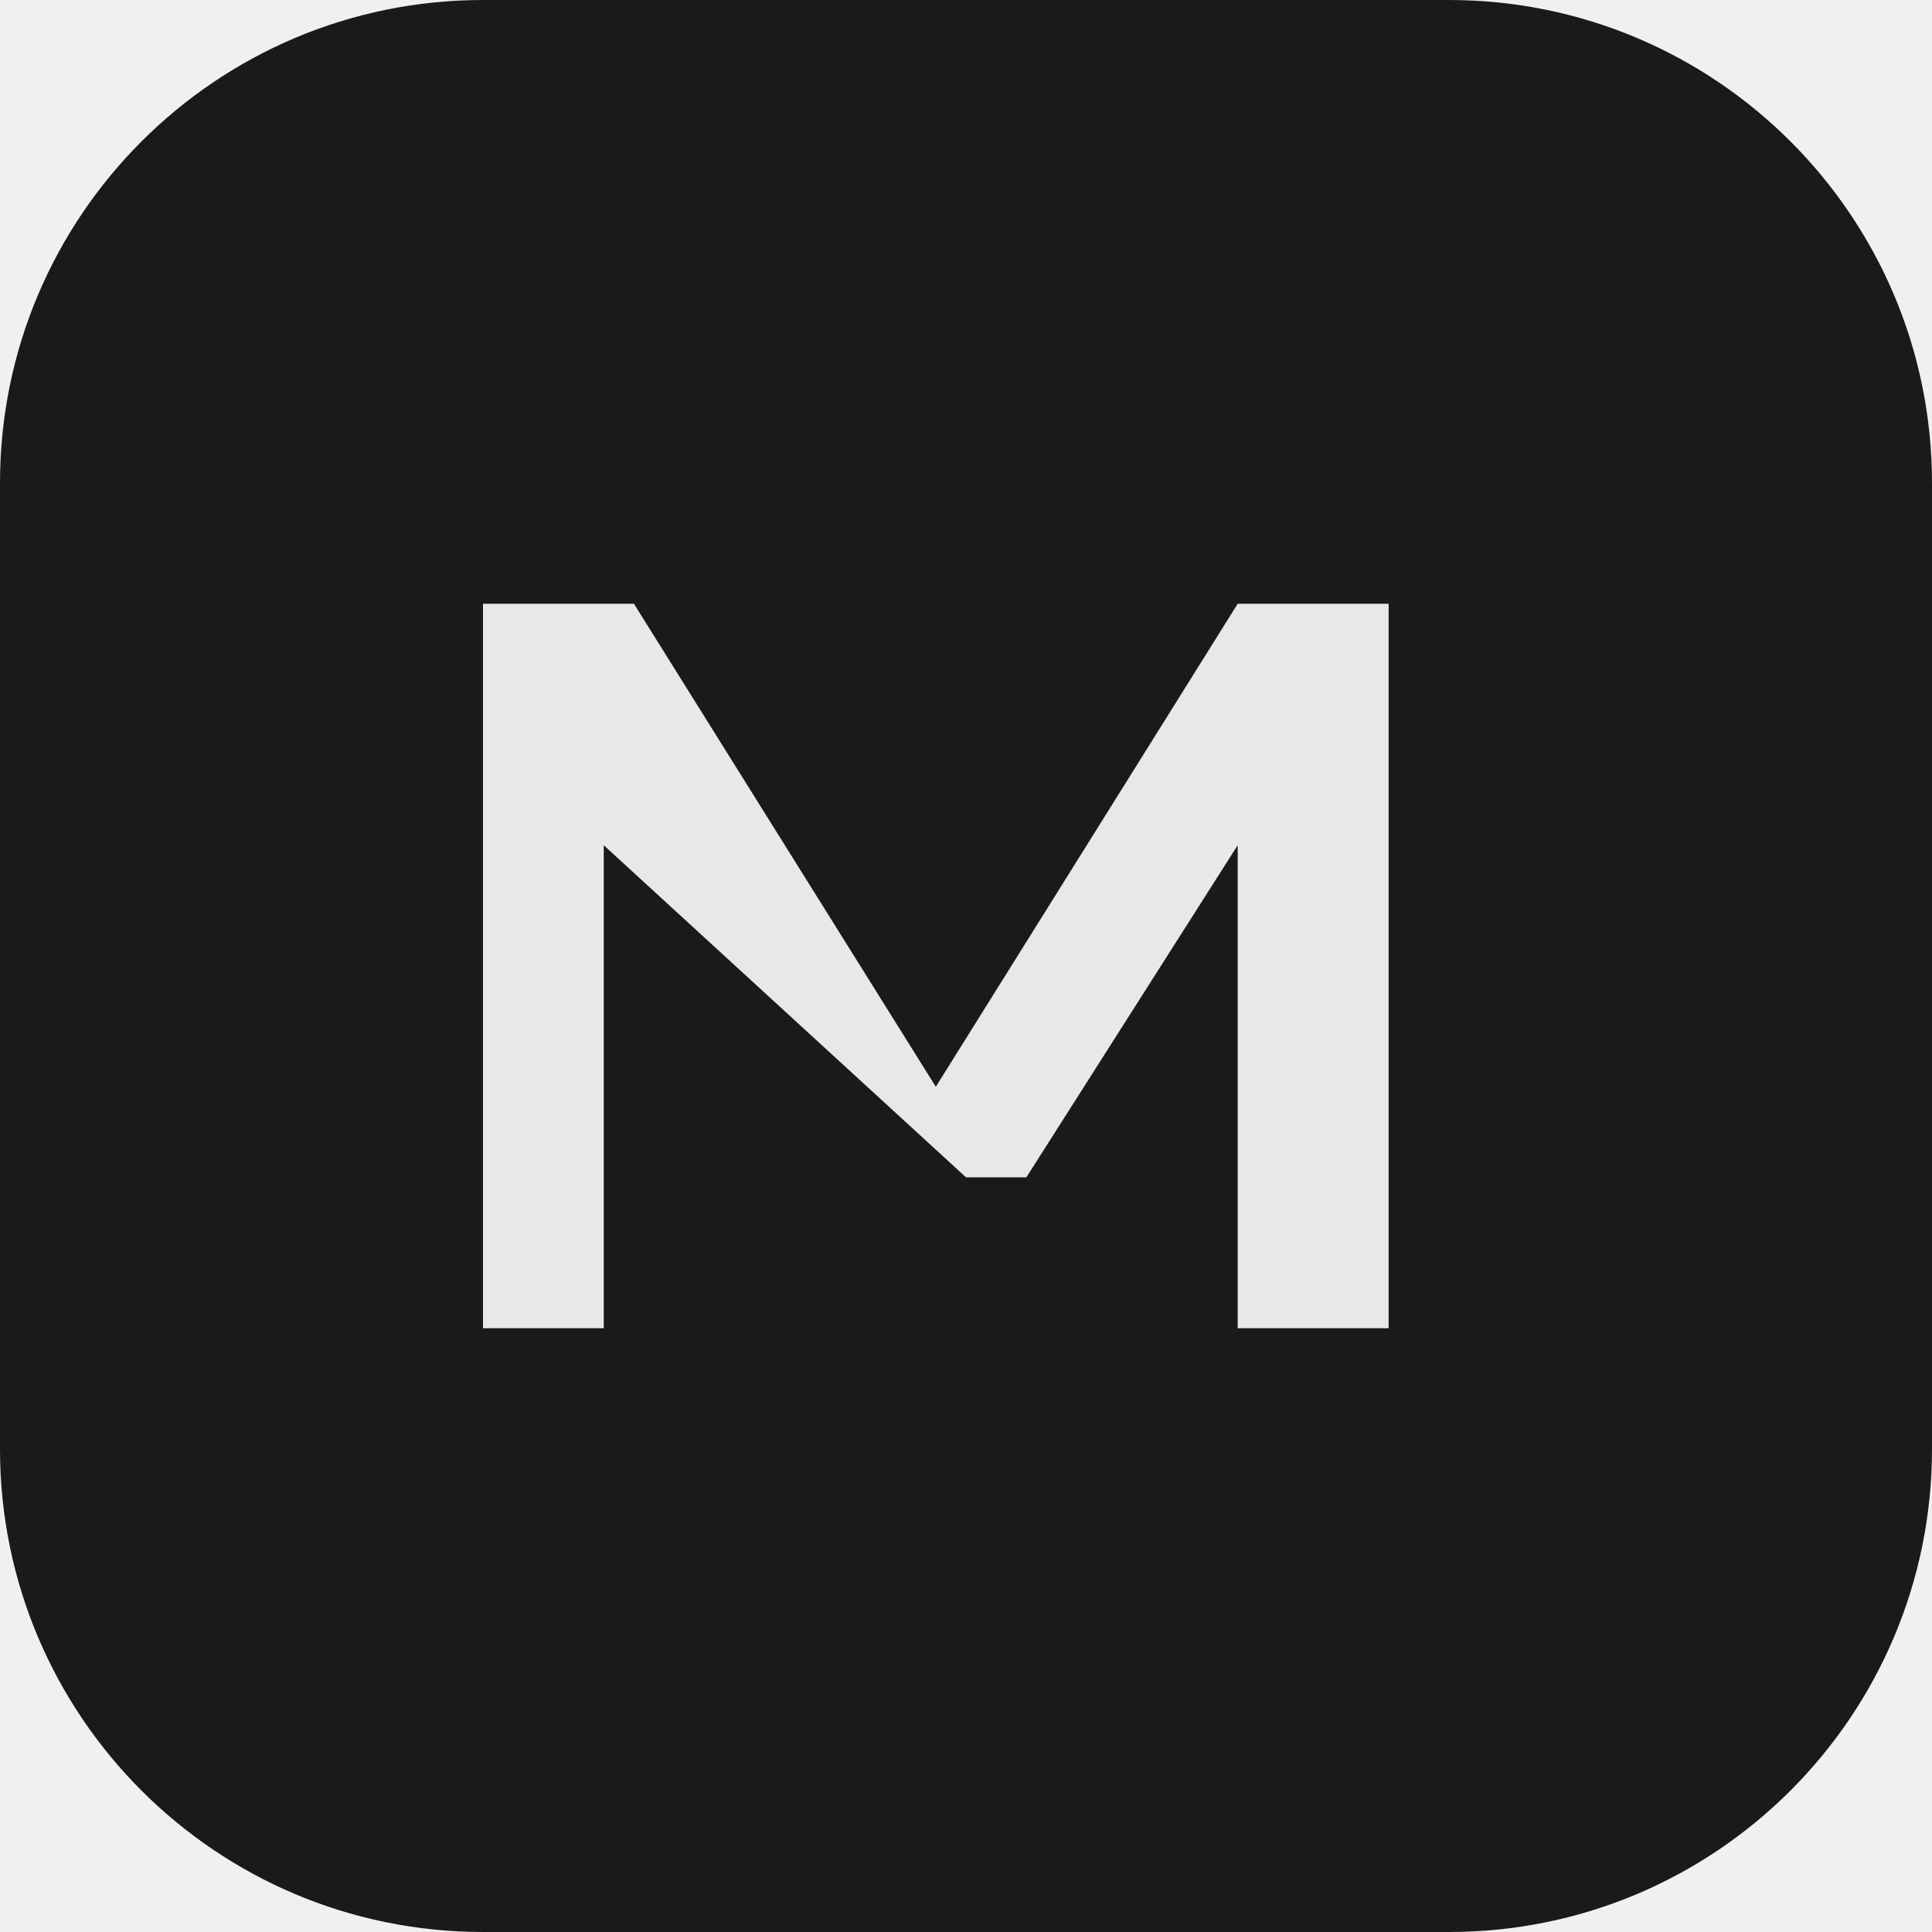
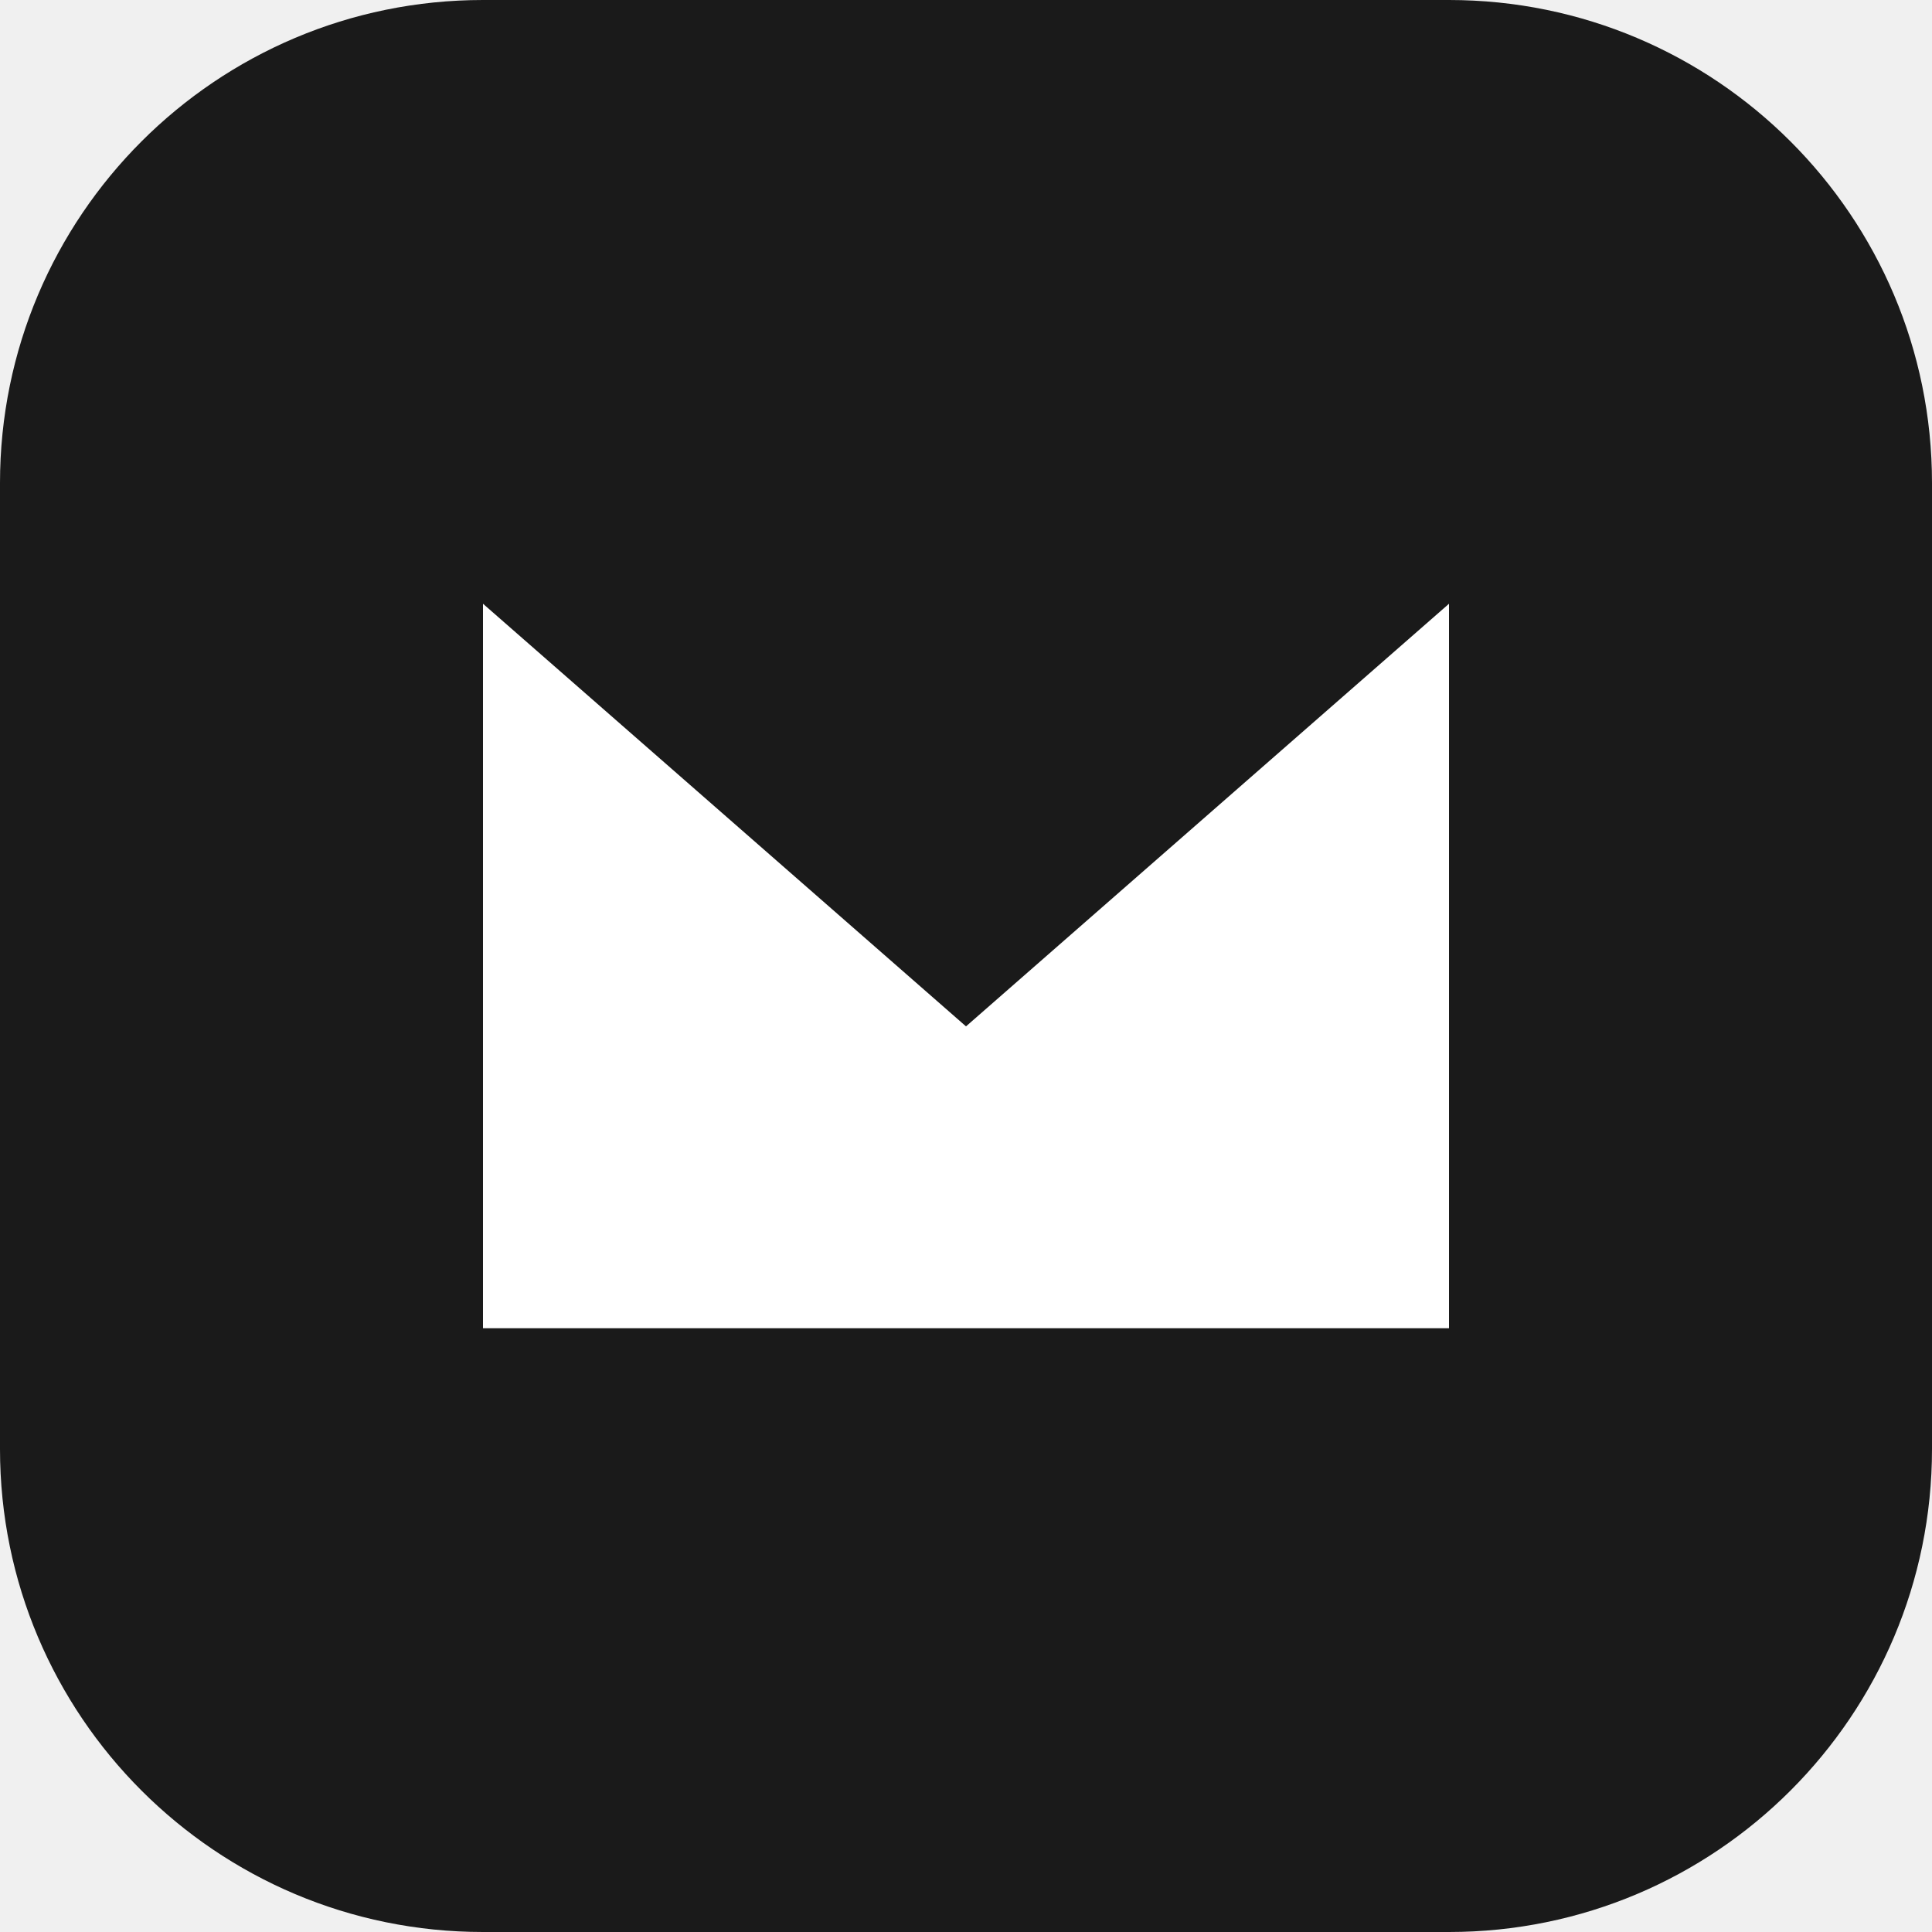
<svg xmlns="http://www.w3.org/2000/svg" viewBox="0 0 32 32" fill="none">
  <rect width="32" height="32" rx="8" fill="#1a1a1a" />
-   <path d="M8 22V10h2.5l5 8 5-8H23v12h-2.5V14l-3.5 5.5h-1L10 14v8H8z" fill="#e8e8e8" />
+   <path d="M8 22 L8 10 L16 17 L24 10 L24 22 Z" fill="#fff" />
</svg>
